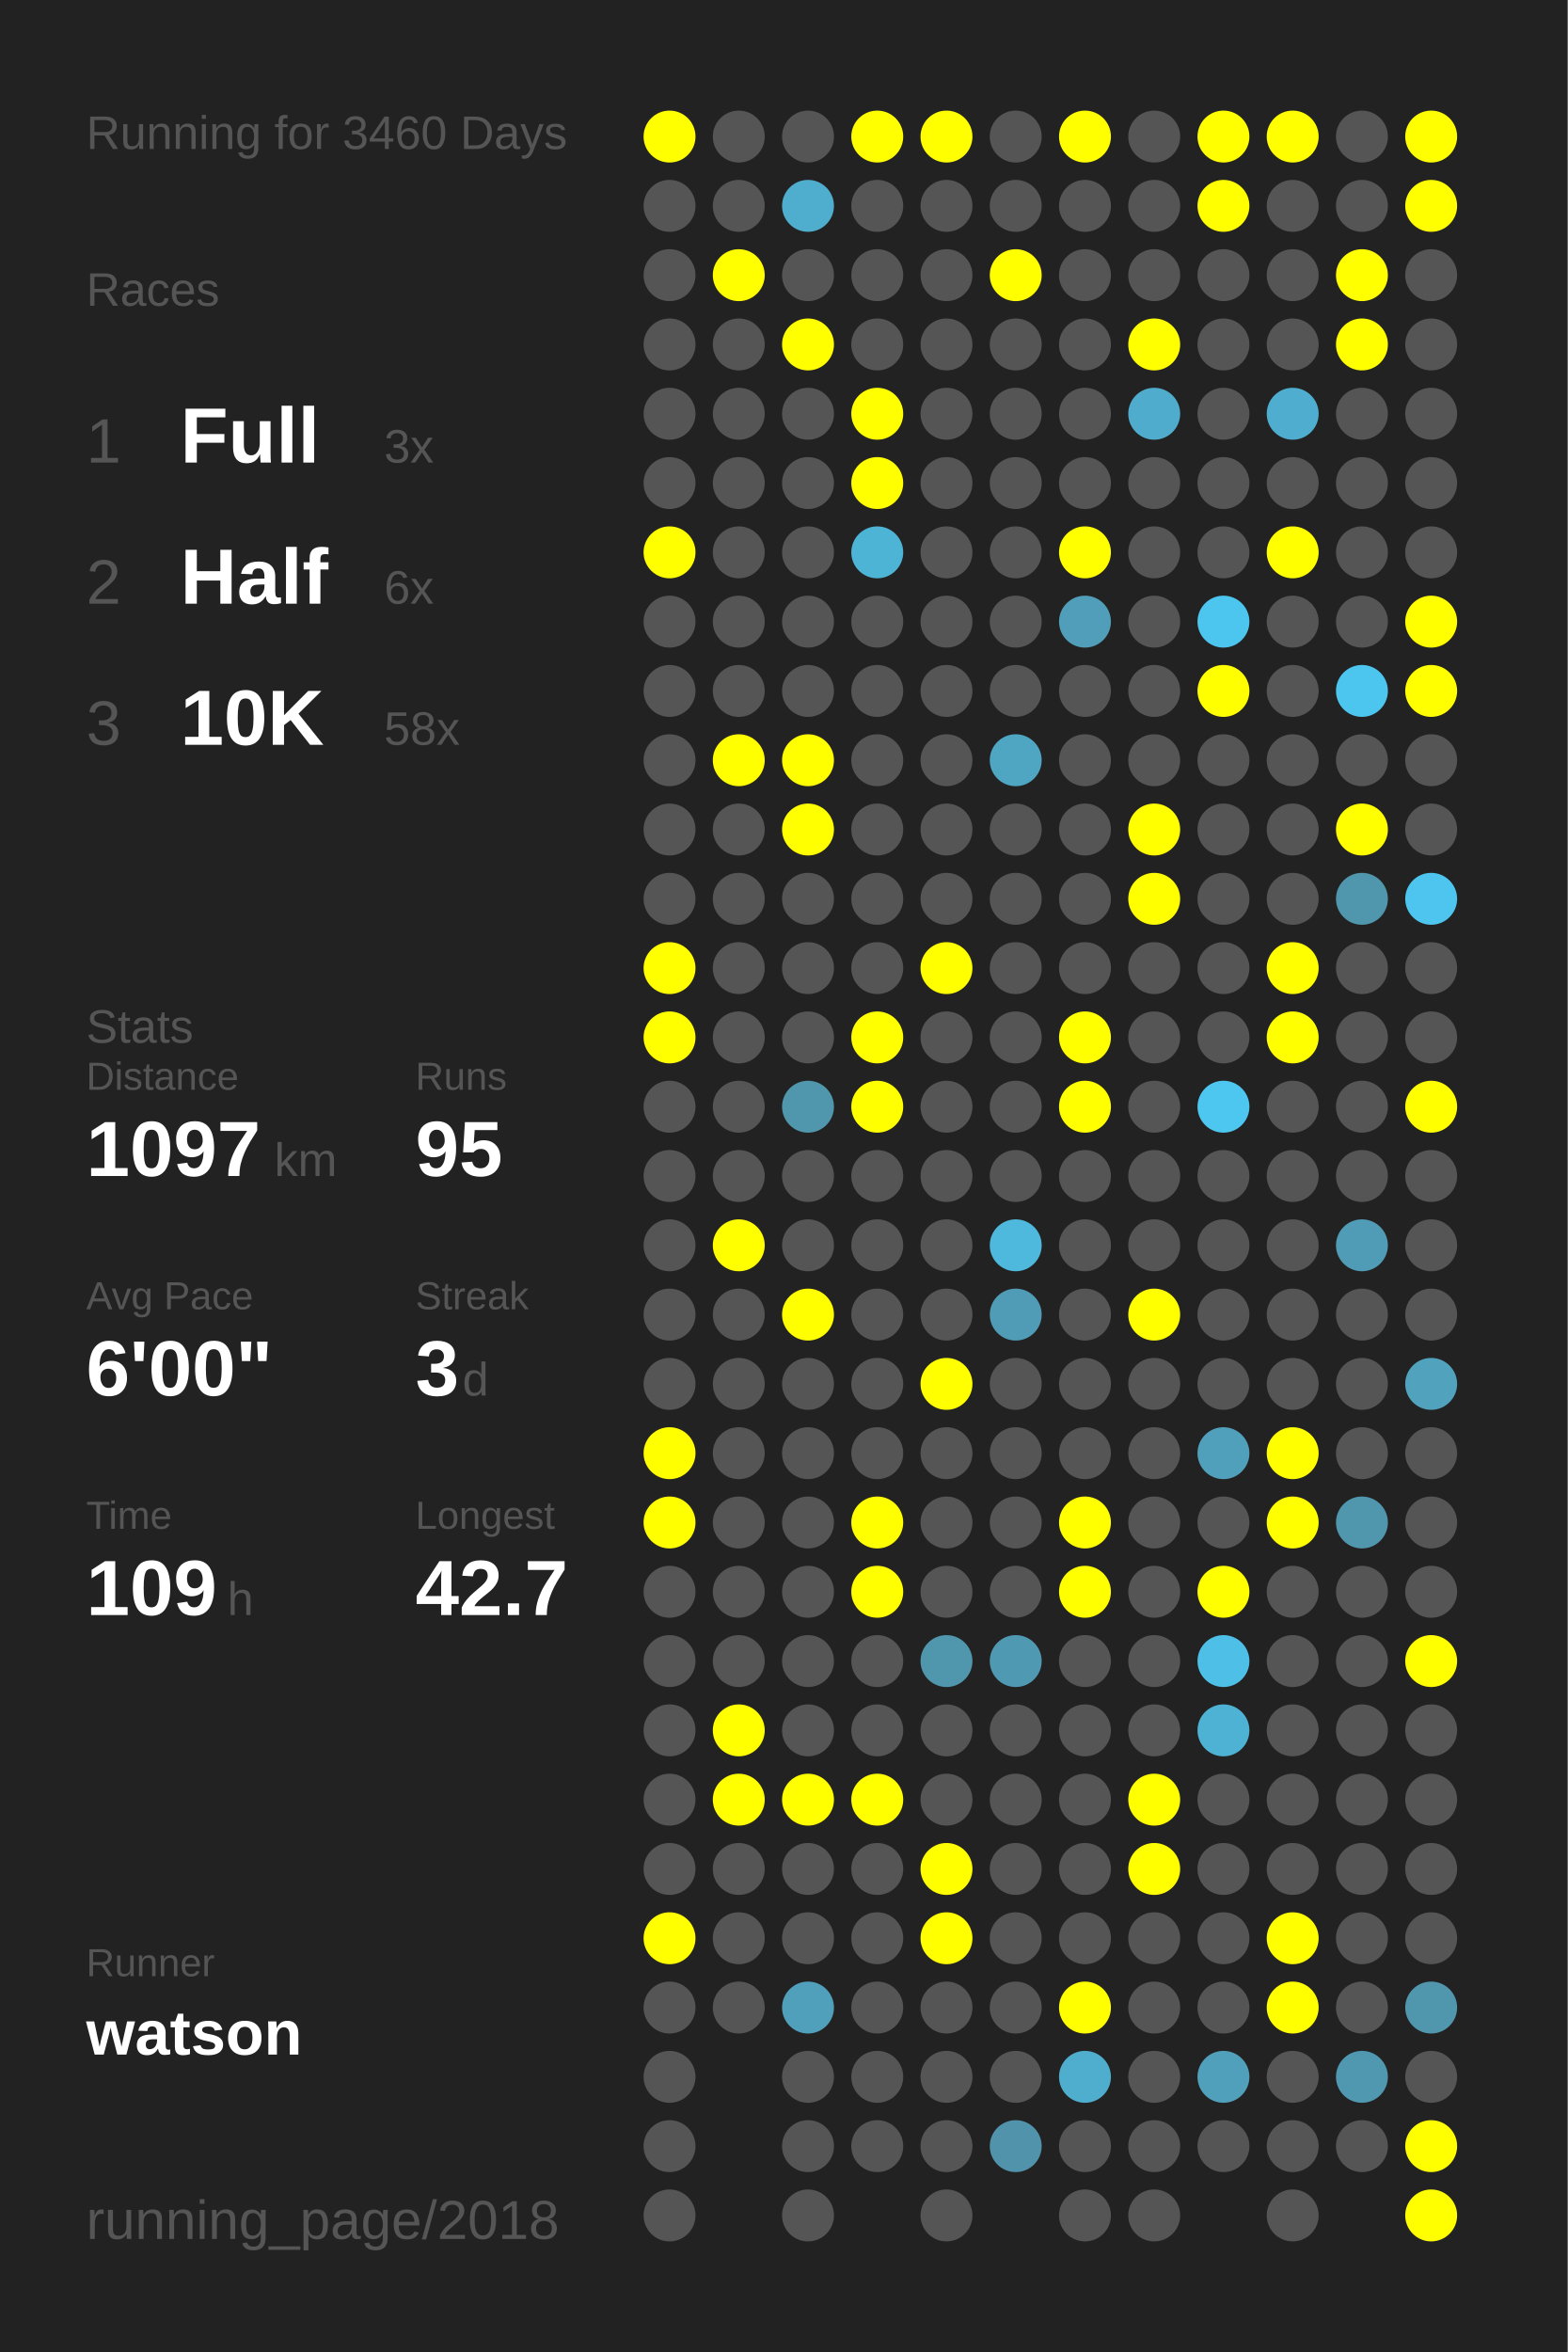
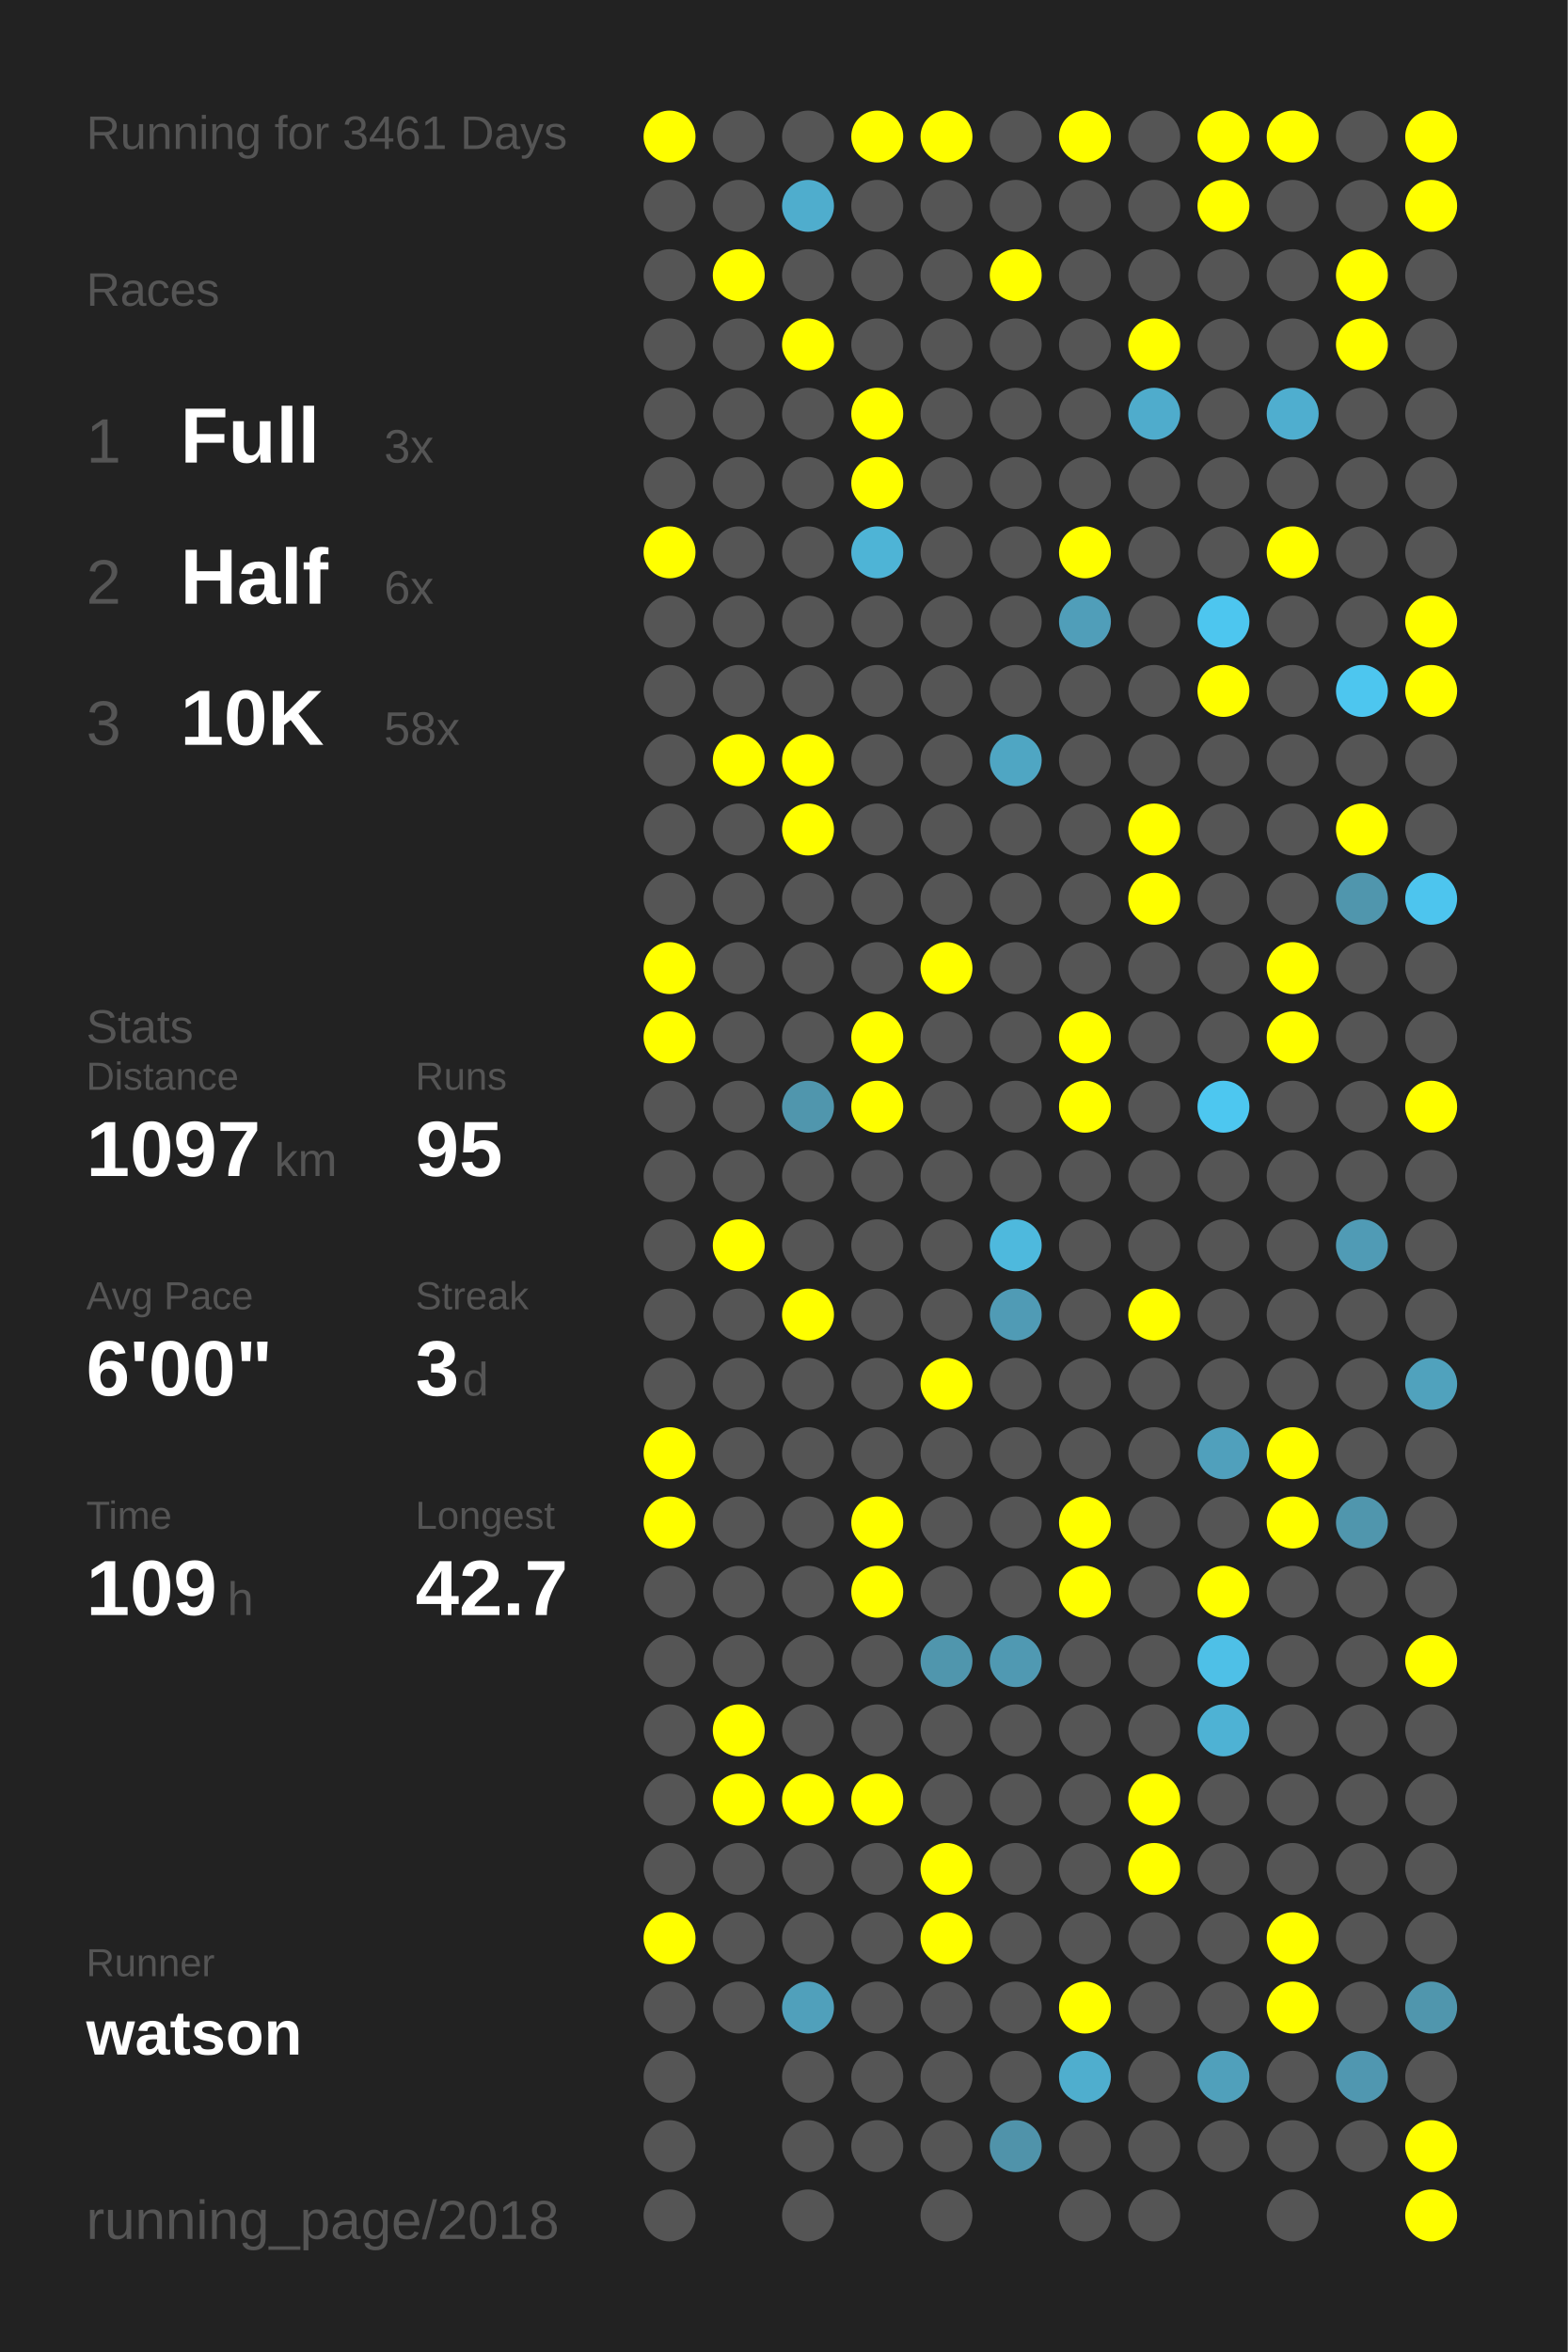
<svg xmlns="http://www.w3.org/2000/svg" baseProfile="full" height="300mm" version="1.1" viewBox="0,0,200,300" width="200mm">
  <defs />
  <rect fill="#222222" height="300" width="200" x="0" y="0" />
-   <text fill="#555555" style="font-size:6px; font-family:Arial;" x="11" y="19">Running for 3460 Days</text>
+   <text fill="#555555" style="font-size:6px; font-family:Arial;" x="11" y="19">Running for 3461 Days</text>
  <text fill="#555555" style="font-size:6px; font-family:Arial;" x="11" y="39">Races</text>
  <text fill="#555555" style="font-size:8px; font-family:Arial;" x="11" y="59">1</text>
  <text fill="#FFFFFF" style="font-size:10px; font-family:Arial; font-weight:bold;" x="23" y="59">Full</text>
  <text fill="#555555" style="font-size:6px; font-family:Arial;" x="49" y="59">3x</text>
  <text fill="#555555" style="font-size:8px; font-family:Arial;" x="11" y="77">2</text>
  <text fill="#FFFFFF" style="font-size:10px; font-family:Arial; font-weight:bold;" x="23" y="77">Half</text>
  <text fill="#555555" style="font-size:6px; font-family:Arial;" x="49" y="77">6x</text>
  <text fill="#555555" style="font-size:8px; font-family:Arial;" x="11" y="95">3</text>
  <text fill="#FFFFFF" style="font-size:10px; font-family:Arial; font-weight:bold;" x="23" y="95">10K</text>
  <text fill="#555555" style="font-size:6px; font-family:Arial;" x="49" y="95">58x</text>
  <text fill="#555555" style="font-size:6px; font-family:Arial;" x="11" y="133">Stats</text>
  <text fill="#555555" style="font-size:5px; font-family:Arial;" x="11" y="139">Distance</text>
  <text fill="#FFFFFF" style="font-size:10px; font-family:Arial; font-weight:bold;" x="11" y="150">1097</text>
  <text fill="#555555" style="font-size:6px; font-family:Arial;" x="35" y="150">km</text>
  <text fill="#555555" style="font-size:5px; font-family:Arial;" x="53" y="139">Runs</text>
  <text fill="#FFFFFF" style="font-size:10px; font-family:Arial; font-weight:bold;" x="53" y="150">95</text>
  <text fill="#555555" style="font-size:5px; font-family:Arial;" x="11" y="167">Avg Pace</text>
  <text fill="#FFFFFF" style="font-size:10px; font-family:Arial; font-weight:bold;" x="11" y="178">6'00"</text>
  <text fill="#555555" style="font-size:5px; font-family:Arial;" x="53" y="167">Streak</text>
  <text fill="#FFFFFF" style="font-size:10px; font-family:Arial; font-weight:bold;" x="53" y="178">3</text>
  <text fill="#555555" style="font-size:6px; font-family:Arial;" x="59" y="178">d</text>
  <text fill="#555555" style="font-size:5px; font-family:Arial;" x="11" y="195">Time</text>
  <text fill="#FFFFFF" style="font-size:10px; font-family:Arial; font-weight:bold;" x="11" y="206">109</text>
  <text fill="#555555" style="font-size:6px; font-family:Arial;" x="29" y="206">h</text>
  <text fill="#555555" style="font-size:5px; font-family:Arial;" x="53" y="195">Longest</text>
  <text fill="#FFFFFF" style="font-size:10px; font-family:Arial; font-weight:bold;" x="53" y="206">42.7</text>
  <text fill="#555555" style="font-size:5px; font-family:Arial;" x="11" y="252.065">Runner</text>
  <text fill="#FFFFFF" style="font-size:8px; font-family:Arial; font-weight:bold;" x="11" y="262.065">watson</text>
  <text fill="#555555" style="font-size:7px; font-family:Arial;" x="11" y="285.581">running_page/2018</text>
  <circle cx="85.417" cy="17.419" fill="#FFFF00" r="3.312" />
  <circle cx="85.417" cy="26.258" fill="#555555" r="3.312" />
  <circle cx="85.417" cy="35.097" fill="#555555" r="3.312" />
  <circle cx="85.417" cy="43.935" fill="#555555" r="3.312" />
  <circle cx="85.417" cy="52.774" fill="#555555" r="3.312" />
  <circle cx="85.417" cy="61.613" fill="#555555" r="3.312" />
  <circle cx="85.417" cy="70.452" fill="#FFFF00" r="3.312" />
  <circle cx="85.417" cy="79.29" fill="#555555" r="3.312" />
  <circle cx="85.417" cy="88.129" fill="#555555" r="3.312" />
  <circle cx="85.417" cy="96.968" fill="#555555" r="3.312" />
  <circle cx="85.417" cy="105.806" fill="#555555" r="3.312" />
  <circle cx="85.417" cy="114.645" fill="#555555" r="3.312" />
  <circle cx="85.417" cy="123.484" fill="#FFFF00" r="3.312" />
  <circle cx="85.417" cy="132.323" fill="#FFFF00" r="3.312" />
  <circle cx="85.417" cy="141.161" fill="#555555" r="3.312" />
  <circle cx="85.417" cy="150" fill="#555555" r="3.312" />
  <circle cx="85.417" cy="158.839" fill="#555555" r="3.312" />
  <circle cx="85.417" cy="167.677" fill="#555555" r="3.312" />
  <circle cx="85.417" cy="176.516" fill="#555555" r="3.312" />
  <circle cx="85.417" cy="185.355" fill="#FFFF00" r="3.312" />
  <circle cx="85.417" cy="194.194" fill="#FFFF00" r="3.312" />
  <circle cx="85.417" cy="203.032" fill="#555555" r="3.312" />
  <circle cx="85.417" cy="211.871" fill="#555555" r="3.312" />
  <circle cx="85.417" cy="220.71" fill="#555555" r="3.312" />
  <circle cx="85.417" cy="229.548" fill="#555555" r="3.312" />
  <circle cx="85.417" cy="238.387" fill="#555555" r="3.312" />
  <circle cx="85.417" cy="247.226" fill="#FFFF00" r="3.312" />
  <circle cx="85.417" cy="256.065" fill="#555555" r="3.312" />
  <circle cx="85.417" cy="264.903" fill="#555555" r="3.312" />
  <circle cx="85.417" cy="273.742" fill="#555555" r="3.312" />
  <circle cx="85.417" cy="282.581" fill="#555555" r="3.312" />
  <circle cx="94.25" cy="17.419" fill="#555555" r="3.312" />
  <circle cx="94.25" cy="26.258" fill="#555555" r="3.312" />
  <circle cx="94.25" cy="35.097" fill="#FFFF00" r="3.312" />
  <circle cx="94.25" cy="43.935" fill="#555555" r="3.312" />
  <circle cx="94.25" cy="52.774" fill="#555555" r="3.312" />
  <circle cx="94.25" cy="61.613" fill="#555555" r="3.312" />
  <circle cx="94.25" cy="70.452" fill="#555555" r="3.312" />
  <circle cx="94.25" cy="79.29" fill="#555555" r="3.312" />
  <circle cx="94.25" cy="88.129" fill="#555555" r="3.312" />
  <circle cx="94.25" cy="96.968" fill="#FFFF00" r="3.312" />
  <circle cx="94.25" cy="105.806" fill="#555555" r="3.312" />
  <circle cx="94.25" cy="114.645" fill="#555555" r="3.312" />
  <circle cx="94.25" cy="123.484" fill="#555555" r="3.312" />
  <circle cx="94.25" cy="132.323" fill="#555555" r="3.312" />
  <circle cx="94.25" cy="141.161" fill="#555555" r="3.312" />
  <circle cx="94.25" cy="150" fill="#555555" r="3.312" />
  <circle cx="94.25" cy="158.839" fill="#FFFF00" r="3.312" />
  <circle cx="94.25" cy="167.677" fill="#555555" r="3.312" />
  <circle cx="94.25" cy="176.516" fill="#555555" r="3.312" />
  <circle cx="94.25" cy="185.355" fill="#555555" r="3.312" />
  <circle cx="94.25" cy="194.194" fill="#555555" r="3.312" />
  <circle cx="94.25" cy="203.032" fill="#555555" r="3.312" />
  <circle cx="94.25" cy="211.871" fill="#555555" r="3.312" />
  <circle cx="94.25" cy="220.71" fill="#FFFF00" r="3.312" />
  <circle cx="94.25" cy="229.548" fill="#FFFF00" r="3.312" />
  <circle cx="94.25" cy="238.387" fill="#555555" r="3.312" />
  <circle cx="94.25" cy="247.226" fill="#555555" r="3.312" />
  <circle cx="94.25" cy="256.065" fill="#555555" r="3.312" />
  <circle cx="103.083" cy="17.419" fill="#555555" r="3.312" />
  <circle cx="103.083" cy="26.258" fill="#4fadcd" r="3.312" />
  <circle cx="103.083" cy="35.097" fill="#555555" r="3.312" />
  <circle cx="103.083" cy="43.935" fill="#FFFF00" r="3.312" />
  <circle cx="103.083" cy="52.774" fill="#555555" r="3.312" />
  <circle cx="103.083" cy="61.613" fill="#555555" r="3.312" />
  <circle cx="103.083" cy="70.452" fill="#555555" r="3.312" />
  <circle cx="103.083" cy="79.29" fill="#555555" r="3.312" />
  <circle cx="103.083" cy="88.129" fill="#555555" r="3.312" />
  <circle cx="103.083" cy="96.968" fill="#FFFF00" r="3.312" />
  <circle cx="103.083" cy="105.806" fill="#FFFF00" r="3.312" />
  <circle cx="103.083" cy="114.645" fill="#555555" r="3.312" />
  <circle cx="103.083" cy="123.484" fill="#555555" r="3.312" />
  <circle cx="103.083" cy="132.323" fill="#555555" r="3.312" />
  <circle cx="103.083" cy="141.161" fill="#5096ad" r="3.312" />
  <circle cx="103.083" cy="150" fill="#555555" r="3.312" />
  <circle cx="103.083" cy="158.839" fill="#555555" r="3.312" />
  <circle cx="103.083" cy="167.677" fill="#FFFF00" r="3.312" />
  <circle cx="103.083" cy="176.516" fill="#555555" r="3.312" />
  <circle cx="103.083" cy="185.355" fill="#555555" r="3.312" />
  <circle cx="103.083" cy="194.194" fill="#555555" r="3.312" />
  <circle cx="103.083" cy="203.032" fill="#555555" r="3.312" />
  <circle cx="103.083" cy="211.871" fill="#555555" r="3.312" />
  <circle cx="103.083" cy="220.71" fill="#555555" r="3.312" />
  <circle cx="103.083" cy="229.548" fill="#FFFF00" r="3.312" />
  <circle cx="103.083" cy="238.387" fill="#555555" r="3.312" />
  <circle cx="103.083" cy="247.226" fill="#555555" r="3.312" />
  <circle cx="103.083" cy="256.065" fill="#50a0bb" r="3.312" />
  <circle cx="103.083" cy="264.903" fill="#555555" r="3.312" />
  <circle cx="103.083" cy="273.742" fill="#555555" r="3.312" />
  <circle cx="103.083" cy="282.581" fill="#555555" r="3.312" />
  <circle cx="111.917" cy="17.419" fill="#FFFF00" r="3.312" />
  <circle cx="111.917" cy="26.258" fill="#555555" r="3.312" />
  <circle cx="111.917" cy="35.097" fill="#555555" r="3.312" />
  <circle cx="111.917" cy="43.935" fill="#555555" r="3.312" />
  <circle cx="111.917" cy="52.774" fill="#FFFF00" r="3.312" />
  <circle cx="111.917" cy="61.613" fill="#FFFF00" r="3.312" />
  <circle cx="111.917" cy="70.452" fill="#4eb4d6" r="3.312" />
  <circle cx="111.917" cy="79.29" fill="#555555" r="3.312" />
  <circle cx="111.917" cy="88.129" fill="#555555" r="3.312" />
  <circle cx="111.917" cy="96.968" fill="#555555" r="3.312" />
  <circle cx="111.917" cy="105.806" fill="#555555" r="3.312" />
  <circle cx="111.917" cy="114.645" fill="#555555" r="3.312" />
  <circle cx="111.917" cy="123.484" fill="#555555" r="3.312" />
  <circle cx="111.917" cy="132.323" fill="#FFFF00" r="3.312" />
  <circle cx="111.917" cy="141.161" fill="#FFFF00" r="3.312" />
  <circle cx="111.917" cy="150" fill="#555555" r="3.312" />
  <circle cx="111.917" cy="158.839" fill="#555555" r="3.312" />
  <circle cx="111.917" cy="167.677" fill="#555555" r="3.312" />
  <circle cx="111.917" cy="176.516" fill="#555555" r="3.312" />
  <circle cx="111.917" cy="185.355" fill="#555555" r="3.312" />
  <circle cx="111.917" cy="194.194" fill="#FFFF00" r="3.312" />
  <circle cx="111.917" cy="203.032" fill="#FFFF00" r="3.312" />
  <circle cx="111.917" cy="211.871" fill="#555555" r="3.312" />
  <circle cx="111.917" cy="220.71" fill="#555555" r="3.312" />
  <circle cx="111.917" cy="229.548" fill="#FFFF00" r="3.312" />
  <circle cx="111.917" cy="238.387" fill="#555555" r="3.312" />
  <circle cx="111.917" cy="247.226" fill="#555555" r="3.312" />
  <circle cx="111.917" cy="256.065" fill="#555555" r="3.312" />
  <circle cx="111.917" cy="264.903" fill="#555555" r="3.312" />
  <circle cx="111.917" cy="273.742" fill="#555555" r="3.312" />
  <circle cx="120.75" cy="17.419" fill="#FFFF00" r="3.312" />
  <circle cx="120.75" cy="26.258" fill="#555555" r="3.312" />
  <circle cx="120.75" cy="35.097" fill="#555555" r="3.312" />
  <circle cx="120.75" cy="43.935" fill="#555555" r="3.312" />
  <circle cx="120.75" cy="52.774" fill="#555555" r="3.312" />
  <circle cx="120.75" cy="61.613" fill="#555555" r="3.312" />
  <circle cx="120.75" cy="70.452" fill="#555555" r="3.312" />
  <circle cx="120.75" cy="79.29" fill="#555555" r="3.312" />
  <circle cx="120.75" cy="88.129" fill="#555555" r="3.312" />
  <circle cx="120.75" cy="96.968" fill="#555555" r="3.312" />
  <circle cx="120.75" cy="105.806" fill="#555555" r="3.312" />
  <circle cx="120.75" cy="114.645" fill="#555555" r="3.312" />
  <circle cx="120.75" cy="123.484" fill="#FFFF00" r="3.312" />
  <circle cx="120.75" cy="132.323" fill="#555555" r="3.312" />
  <circle cx="120.75" cy="141.161" fill="#555555" r="3.312" />
  <circle cx="120.75" cy="150" fill="#555555" r="3.312" />
  <circle cx="120.75" cy="158.839" fill="#555555" r="3.312" />
  <circle cx="120.75" cy="167.677" fill="#555555" r="3.312" />
  <circle cx="120.75" cy="176.516" fill="#FFFF00" r="3.312" />
  <circle cx="120.75" cy="185.355" fill="#555555" r="3.312" />
  <circle cx="120.75" cy="194.194" fill="#555555" r="3.312" />
  <circle cx="120.75" cy="203.032" fill="#555555" r="3.312" />
  <circle cx="120.75" cy="211.871" fill="#5096ad" r="3.312" />
  <circle cx="120.75" cy="220.71" fill="#555555" r="3.312" />
  <circle cx="120.75" cy="229.548" fill="#555555" r="3.312" />
  <circle cx="120.75" cy="238.387" fill="#FFFF00" r="3.312" />
  <circle cx="120.75" cy="247.226" fill="#FFFF00" r="3.312" />
  <circle cx="120.75" cy="256.065" fill="#555555" r="3.312" />
  <circle cx="120.75" cy="264.903" fill="#555555" r="3.312" />
  <circle cx="120.75" cy="273.742" fill="#555555" r="3.312" />
  <circle cx="120.75" cy="282.581" fill="#555555" r="3.312" />
  <circle cx="129.583" cy="17.419" fill="#555555" r="3.312" />
  <circle cx="129.583" cy="26.258" fill="#555555" r="3.312" />
  <circle cx="129.583" cy="35.097" fill="#FFFF00" r="3.312" />
  <circle cx="129.583" cy="43.935" fill="#555555" r="3.312" />
  <circle cx="129.583" cy="52.774" fill="#555555" r="3.312" />
  <circle cx="129.583" cy="61.613" fill="#555555" r="3.312" />
  <circle cx="129.583" cy="70.452" fill="#555555" r="3.312" />
  <circle cx="129.583" cy="79.29" fill="#555555" r="3.312" />
  <circle cx="129.583" cy="88.129" fill="#555555" r="3.312" />
  <circle cx="129.583" cy="96.968" fill="#4fa6c3" r="3.312" />
  <circle cx="129.583" cy="105.806" fill="#555555" r="3.312" />
  <circle cx="129.583" cy="114.645" fill="#555555" r="3.312" />
  <circle cx="129.583" cy="123.484" fill="#555555" r="3.312" />
  <circle cx="129.583" cy="132.323" fill="#555555" r="3.312" />
  <circle cx="129.583" cy="141.161" fill="#555555" r="3.312" />
  <circle cx="129.583" cy="150" fill="#555555" r="3.312" />
  <circle cx="129.583" cy="158.839" fill="#4eb9dd" r="3.312" />
  <circle cx="129.583" cy="167.677" fill="#509bb5" r="3.312" />
  <circle cx="129.583" cy="176.516" fill="#555555" r="3.312" />
  <circle cx="129.583" cy="185.355" fill="#555555" r="3.312" />
  <circle cx="129.583" cy="194.194" fill="#555555" r="3.312" />
  <circle cx="129.583" cy="203.032" fill="#555555" r="3.312" />
  <circle cx="129.583" cy="211.871" fill="#5099b2" r="3.312" />
  <circle cx="129.583" cy="220.71" fill="#555555" r="3.312" />
  <circle cx="129.583" cy="229.548" fill="#555555" r="3.312" />
  <circle cx="129.583" cy="238.387" fill="#555555" r="3.312" />
  <circle cx="129.583" cy="247.226" fill="#555555" r="3.312" />
  <circle cx="129.583" cy="256.065" fill="#555555" r="3.312" />
  <circle cx="129.583" cy="264.903" fill="#555555" r="3.312" />
  <circle cx="129.583" cy="273.742" fill="#5093aa" r="3.312" />
  <circle cx="138.417" cy="17.419" fill="#FFFF00" r="3.312" />
  <circle cx="138.417" cy="26.258" fill="#555555" r="3.312" />
  <circle cx="138.417" cy="35.097" fill="#555555" r="3.312" />
  <circle cx="138.417" cy="43.935" fill="#555555" r="3.312" />
  <circle cx="138.417" cy="52.774" fill="#555555" r="3.312" />
  <circle cx="138.417" cy="61.613" fill="#555555" r="3.312" />
  <circle cx="138.417" cy="70.452" fill="#FFFF00" r="3.312" />
  <circle cx="138.417" cy="79.29" fill="#509eb9" r="3.312" />
  <circle cx="138.417" cy="88.129" fill="#555555" r="3.312" />
  <circle cx="138.417" cy="96.968" fill="#555555" r="3.312" />
  <circle cx="138.417" cy="105.806" fill="#555555" r="3.312" />
  <circle cx="138.417" cy="114.645" fill="#555555" r="3.312" />
  <circle cx="138.417" cy="123.484" fill="#555555" r="3.312" />
  <circle cx="138.417" cy="132.323" fill="#FFFF00" r="3.312" />
  <circle cx="138.417" cy="141.161" fill="#FFFF00" r="3.312" />
  <circle cx="138.417" cy="150" fill="#555555" r="3.312" />
  <circle cx="138.417" cy="158.839" fill="#555555" r="3.312" />
  <circle cx="138.417" cy="167.677" fill="#555555" r="3.312" />
  <circle cx="138.417" cy="176.516" fill="#555555" r="3.312" />
  <circle cx="138.417" cy="185.355" fill="#555555" r="3.312" />
  <circle cx="138.417" cy="194.194" fill="#FFFF00" r="3.312" />
  <circle cx="138.417" cy="203.032" fill="#FFFF00" r="3.312" />
  <circle cx="138.417" cy="211.871" fill="#555555" r="3.312" />
  <circle cx="138.417" cy="220.71" fill="#555555" r="3.312" />
  <circle cx="138.417" cy="229.548" fill="#555555" r="3.312" />
  <circle cx="138.417" cy="238.387" fill="#555555" r="3.312" />
  <circle cx="138.417" cy="247.226" fill="#555555" r="3.312" />
  <circle cx="138.417" cy="256.065" fill="#FFFF00" r="3.312" />
  <circle cx="138.417" cy="264.903" fill="#4faece" r="3.312" />
  <circle cx="138.417" cy="273.742" fill="#555555" r="3.312" />
  <circle cx="138.417" cy="282.581" fill="#555555" r="3.312" />
  <circle cx="147.25" cy="17.419" fill="#555555" r="3.312" />
  <circle cx="147.25" cy="26.258" fill="#555555" r="3.312" />
  <circle cx="147.25" cy="35.097" fill="#555555" r="3.312" />
  <circle cx="147.25" cy="43.935" fill="#FFFF00" r="3.312" />
  <circle cx="147.25" cy="52.774" fill="#4faccc" r="3.312" />
  <circle cx="147.25" cy="61.613" fill="#555555" r="3.312" />
  <circle cx="147.25" cy="70.452" fill="#555555" r="3.312" />
  <circle cx="147.25" cy="79.29" fill="#555555" r="3.312" />
  <circle cx="147.25" cy="88.129" fill="#555555" r="3.312" />
  <circle cx="147.25" cy="96.968" fill="#555555" r="3.312" />
  <circle cx="147.25" cy="105.806" fill="#FFFF00" r="3.312" />
  <circle cx="147.25" cy="114.645" fill="#FFFF00" r="3.312" />
  <circle cx="147.25" cy="123.484" fill="#555555" r="3.312" />
  <circle cx="147.25" cy="132.323" fill="#555555" r="3.312" />
  <circle cx="147.25" cy="141.161" fill="#555555" r="3.312" />
  <circle cx="147.25" cy="150" fill="#555555" r="3.312" />
  <circle cx="147.25" cy="158.839" fill="#555555" r="3.312" />
  <circle cx="147.25" cy="167.677" fill="#FFFF00" r="3.312" />
  <circle cx="147.25" cy="176.516" fill="#555555" r="3.312" />
  <circle cx="147.25" cy="185.355" fill="#555555" r="3.312" />
  <circle cx="147.25" cy="194.194" fill="#555555" r="3.312" />
  <circle cx="147.25" cy="203.032" fill="#555555" r="3.312" />
  <circle cx="147.25" cy="211.871" fill="#555555" r="3.312" />
  <circle cx="147.25" cy="220.71" fill="#555555" r="3.312" />
  <circle cx="147.25" cy="229.548" fill="#FFFF00" r="3.312" />
  <circle cx="147.25" cy="238.387" fill="#FFFF00" r="3.312" />
  <circle cx="147.25" cy="247.226" fill="#555555" r="3.312" />
  <circle cx="147.25" cy="256.065" fill="#555555" r="3.312" />
  <circle cx="147.25" cy="264.903" fill="#555555" r="3.312" />
  <circle cx="147.25" cy="273.742" fill="#555555" r="3.312" />
  <circle cx="147.25" cy="282.581" fill="#555555" r="3.312" />
  <circle cx="156.083" cy="17.419" fill="#FFFF00" r="3.312" />
  <circle cx="156.083" cy="26.258" fill="#FFFF00" r="3.312" />
  <circle cx="156.083" cy="35.097" fill="#555555" r="3.312" />
  <circle cx="156.083" cy="43.935" fill="#555555" r="3.312" />
  <circle cx="156.083" cy="52.774" fill="#555555" r="3.312" />
  <circle cx="156.083" cy="61.613" fill="#555555" r="3.312" />
  <circle cx="156.083" cy="70.452" fill="#555555" r="3.312" />
  <circle cx="156.083" cy="79.29" fill="#4dc6ef" r="3.312" />
  <circle cx="156.083" cy="88.129" fill="#FFFF00" r="3.312" />
  <circle cx="156.083" cy="96.968" fill="#555555" r="3.312" />
  <circle cx="156.083" cy="105.806" fill="#555555" r="3.312" />
  <circle cx="156.083" cy="114.645" fill="#555555" r="3.312" />
  <circle cx="156.083" cy="123.484" fill="#555555" r="3.312" />
  <circle cx="156.083" cy="132.323" fill="#555555" r="3.312" />
  <circle cx="156.083" cy="141.161" fill="#4dc7f0" r="3.312" />
  <circle cx="156.083" cy="150" fill="#555555" r="3.312" />
  <circle cx="156.083" cy="158.839" fill="#555555" r="3.312" />
  <circle cx="156.083" cy="167.677" fill="#555555" r="3.312" />
  <circle cx="156.083" cy="176.516" fill="#555555" r="3.312" />
  <circle cx="156.083" cy="185.355" fill="#50a0bc" r="3.312" />
  <circle cx="156.083" cy="194.194" fill="#555555" r="3.312" />
  <circle cx="156.083" cy="203.032" fill="#FFFF00" r="3.312" />
  <circle cx="156.083" cy="211.871" fill="#4ec0e7" r="3.312" />
  <circle cx="156.083" cy="220.71" fill="#4eb2d4" r="3.312" />
  <circle cx="156.083" cy="229.548" fill="#555555" r="3.312" />
  <circle cx="156.083" cy="238.387" fill="#555555" r="3.312" />
  <circle cx="156.083" cy="247.226" fill="#555555" r="3.312" />
  <circle cx="156.083" cy="256.065" fill="#555555" r="3.312" />
  <circle cx="156.083" cy="264.903" fill="#50a0bb" r="3.312" />
  <circle cx="156.083" cy="273.742" fill="#555555" r="3.312" />
  <circle cx="164.917" cy="17.419" fill="#FFFF00" r="3.312" />
  <circle cx="164.917" cy="26.258" fill="#555555" r="3.312" />
  <circle cx="164.917" cy="35.097" fill="#555555" r="3.312" />
  <circle cx="164.917" cy="43.935" fill="#555555" r="3.312" />
  <circle cx="164.917" cy="52.774" fill="#4faecf" r="3.312" />
  <circle cx="164.917" cy="61.613" fill="#555555" r="3.312" />
  <circle cx="164.917" cy="70.452" fill="#FFFF00" r="3.312" />
  <circle cx="164.917" cy="79.29" fill="#555555" r="3.312" />
  <circle cx="164.917" cy="88.129" fill="#555555" r="3.312" />
  <circle cx="164.917" cy="96.968" fill="#555555" r="3.312" />
  <circle cx="164.917" cy="105.806" fill="#555555" r="3.312" />
  <circle cx="164.917" cy="114.645" fill="#555555" r="3.312" />
  <circle cx="164.917" cy="123.484" fill="#FFFF00" r="3.312" />
  <circle cx="164.917" cy="132.323" fill="#FFFF00" r="3.312" />
  <circle cx="164.917" cy="141.161" fill="#555555" r="3.312" />
  <circle cx="164.917" cy="150" fill="#555555" r="3.312" />
  <circle cx="164.917" cy="158.839" fill="#555555" r="3.312" />
  <circle cx="164.917" cy="167.677" fill="#555555" r="3.312" />
  <circle cx="164.917" cy="176.516" fill="#555555" r="3.312" />
  <circle cx="164.917" cy="185.355" fill="#FFFF00" r="3.312" />
  <circle cx="164.917" cy="194.194" fill="#FFFF00" r="3.312" />
  <circle cx="164.917" cy="203.032" fill="#555555" r="3.312" />
  <circle cx="164.917" cy="211.871" fill="#555555" r="3.312" />
  <circle cx="164.917" cy="220.71" fill="#555555" r="3.312" />
  <circle cx="164.917" cy="229.548" fill="#555555" r="3.312" />
  <circle cx="164.917" cy="238.387" fill="#555555" r="3.312" />
  <circle cx="164.917" cy="247.226" fill="#FFFF00" r="3.312" />
  <circle cx="164.917" cy="256.065" fill="#FFFF00" r="3.312" />
  <circle cx="164.917" cy="264.903" fill="#555555" r="3.312" />
  <circle cx="164.917" cy="273.742" fill="#555555" r="3.312" />
  <circle cx="164.917" cy="282.581" fill="#555555" r="3.312" />
  <circle cx="173.75" cy="17.419" fill="#555555" r="3.312" />
  <circle cx="173.75" cy="26.258" fill="#555555" r="3.312" />
  <circle cx="173.75" cy="35.097" fill="#FFFF00" r="3.312" />
  <circle cx="173.75" cy="43.935" fill="#FFFF00" r="3.312" />
  <circle cx="173.75" cy="52.774" fill="#555555" r="3.312" />
  <circle cx="173.75" cy="61.613" fill="#555555" r="3.312" />
  <circle cx="173.75" cy="70.452" fill="#555555" r="3.312" />
  <circle cx="173.75" cy="79.29" fill="#555555" r="3.312" />
  <circle cx="173.75" cy="88.129" fill="#4dc6ef" r="3.312" />
  <circle cx="173.75" cy="96.968" fill="#555555" r="3.312" />
  <circle cx="173.75" cy="105.806" fill="#FFFF00" r="3.312" />
  <circle cx="173.75" cy="114.645" fill="#5096ad" r="3.312" />
  <circle cx="173.75" cy="123.484" fill="#555555" r="3.312" />
  <circle cx="173.75" cy="132.323" fill="#555555" r="3.312" />
  <circle cx="173.75" cy="141.161" fill="#555555" r="3.312" />
  <circle cx="173.75" cy="150" fill="#555555" r="3.312" />
  <circle cx="173.75" cy="158.839" fill="#509bb5" r="3.312" />
  <circle cx="173.75" cy="167.677" fill="#555555" r="3.312" />
  <circle cx="173.75" cy="176.516" fill="#555555" r="3.312" />
  <circle cx="173.75" cy="185.355" fill="#555555" r="3.312" />
  <circle cx="173.75" cy="194.194" fill="#5096ad" r="3.312" />
  <circle cx="173.75" cy="203.032" fill="#555555" r="3.312" />
  <circle cx="173.75" cy="211.871" fill="#555555" r="3.312" />
  <circle cx="173.75" cy="220.71" fill="#555555" r="3.312" />
  <circle cx="173.75" cy="229.548" fill="#555555" r="3.312" />
  <circle cx="173.75" cy="238.387" fill="#555555" r="3.312" />
  <circle cx="173.75" cy="247.226" fill="#555555" r="3.312" />
  <circle cx="173.75" cy="256.065" fill="#555555" r="3.312" />
  <circle cx="173.75" cy="264.903" fill="#5097b0" r="3.312" />
  <circle cx="173.75" cy="273.742" fill="#555555" r="3.312" />
  <circle cx="182.583" cy="17.419" fill="#FFFF00" r="3.312" />
  <circle cx="182.583" cy="26.258" fill="#FFFF00" r="3.312" />
  <circle cx="182.583" cy="35.097" fill="#555555" r="3.312" />
  <circle cx="182.583" cy="43.935" fill="#555555" r="3.312" />
  <circle cx="182.583" cy="52.774" fill="#555555" r="3.312" />
  <circle cx="182.583" cy="61.613" fill="#555555" r="3.312" />
  <circle cx="182.583" cy="70.452" fill="#555555" r="3.312" />
  <circle cx="182.583" cy="79.29" fill="#FFFF00" r="3.312" />
  <circle cx="182.583" cy="88.129" fill="#FFFF00" r="3.312" />
  <circle cx="182.583" cy="96.968" fill="#555555" r="3.312" />
  <circle cx="182.583" cy="105.806" fill="#555555" r="3.312" />
  <circle cx="182.583" cy="114.645" fill="#4dc5ee" r="3.312" />
  <circle cx="182.583" cy="123.484" fill="#555555" r="3.312" />
  <circle cx="182.583" cy="132.323" fill="#555555" r="3.312" />
  <circle cx="182.583" cy="141.161" fill="#FFFF00" r="3.312" />
  <circle cx="182.583" cy="150" fill="#555555" r="3.312" />
  <circle cx="182.583" cy="158.839" fill="#555555" r="3.312" />
  <circle cx="182.583" cy="167.677" fill="#555555" r="3.312" />
  <circle cx="182.583" cy="176.516" fill="#50a2bd" r="3.312" />
  <circle cx="182.583" cy="185.355" fill="#555555" r="3.312" />
  <circle cx="182.583" cy="194.194" fill="#555555" r="3.312" />
  <circle cx="182.583" cy="203.032" fill="#555555" r="3.312" />
  <circle cx="182.583" cy="211.871" fill="#FFFF00" r="3.312" />
  <circle cx="182.583" cy="220.71" fill="#555555" r="3.312" />
  <circle cx="182.583" cy="229.548" fill="#555555" r="3.312" />
  <circle cx="182.583" cy="238.387" fill="#555555" r="3.312" />
  <circle cx="182.583" cy="247.226" fill="#555555" r="3.312" />
  <circle cx="182.583" cy="256.065" fill="#5096ad" r="3.312" />
  <circle cx="182.583" cy="264.903" fill="#555555" r="3.312" />
  <circle cx="182.583" cy="273.742" fill="#FFFF00" r="3.312" />
  <circle cx="182.583" cy="282.581" fill="#FFFF00" r="3.312" />
</svg>
